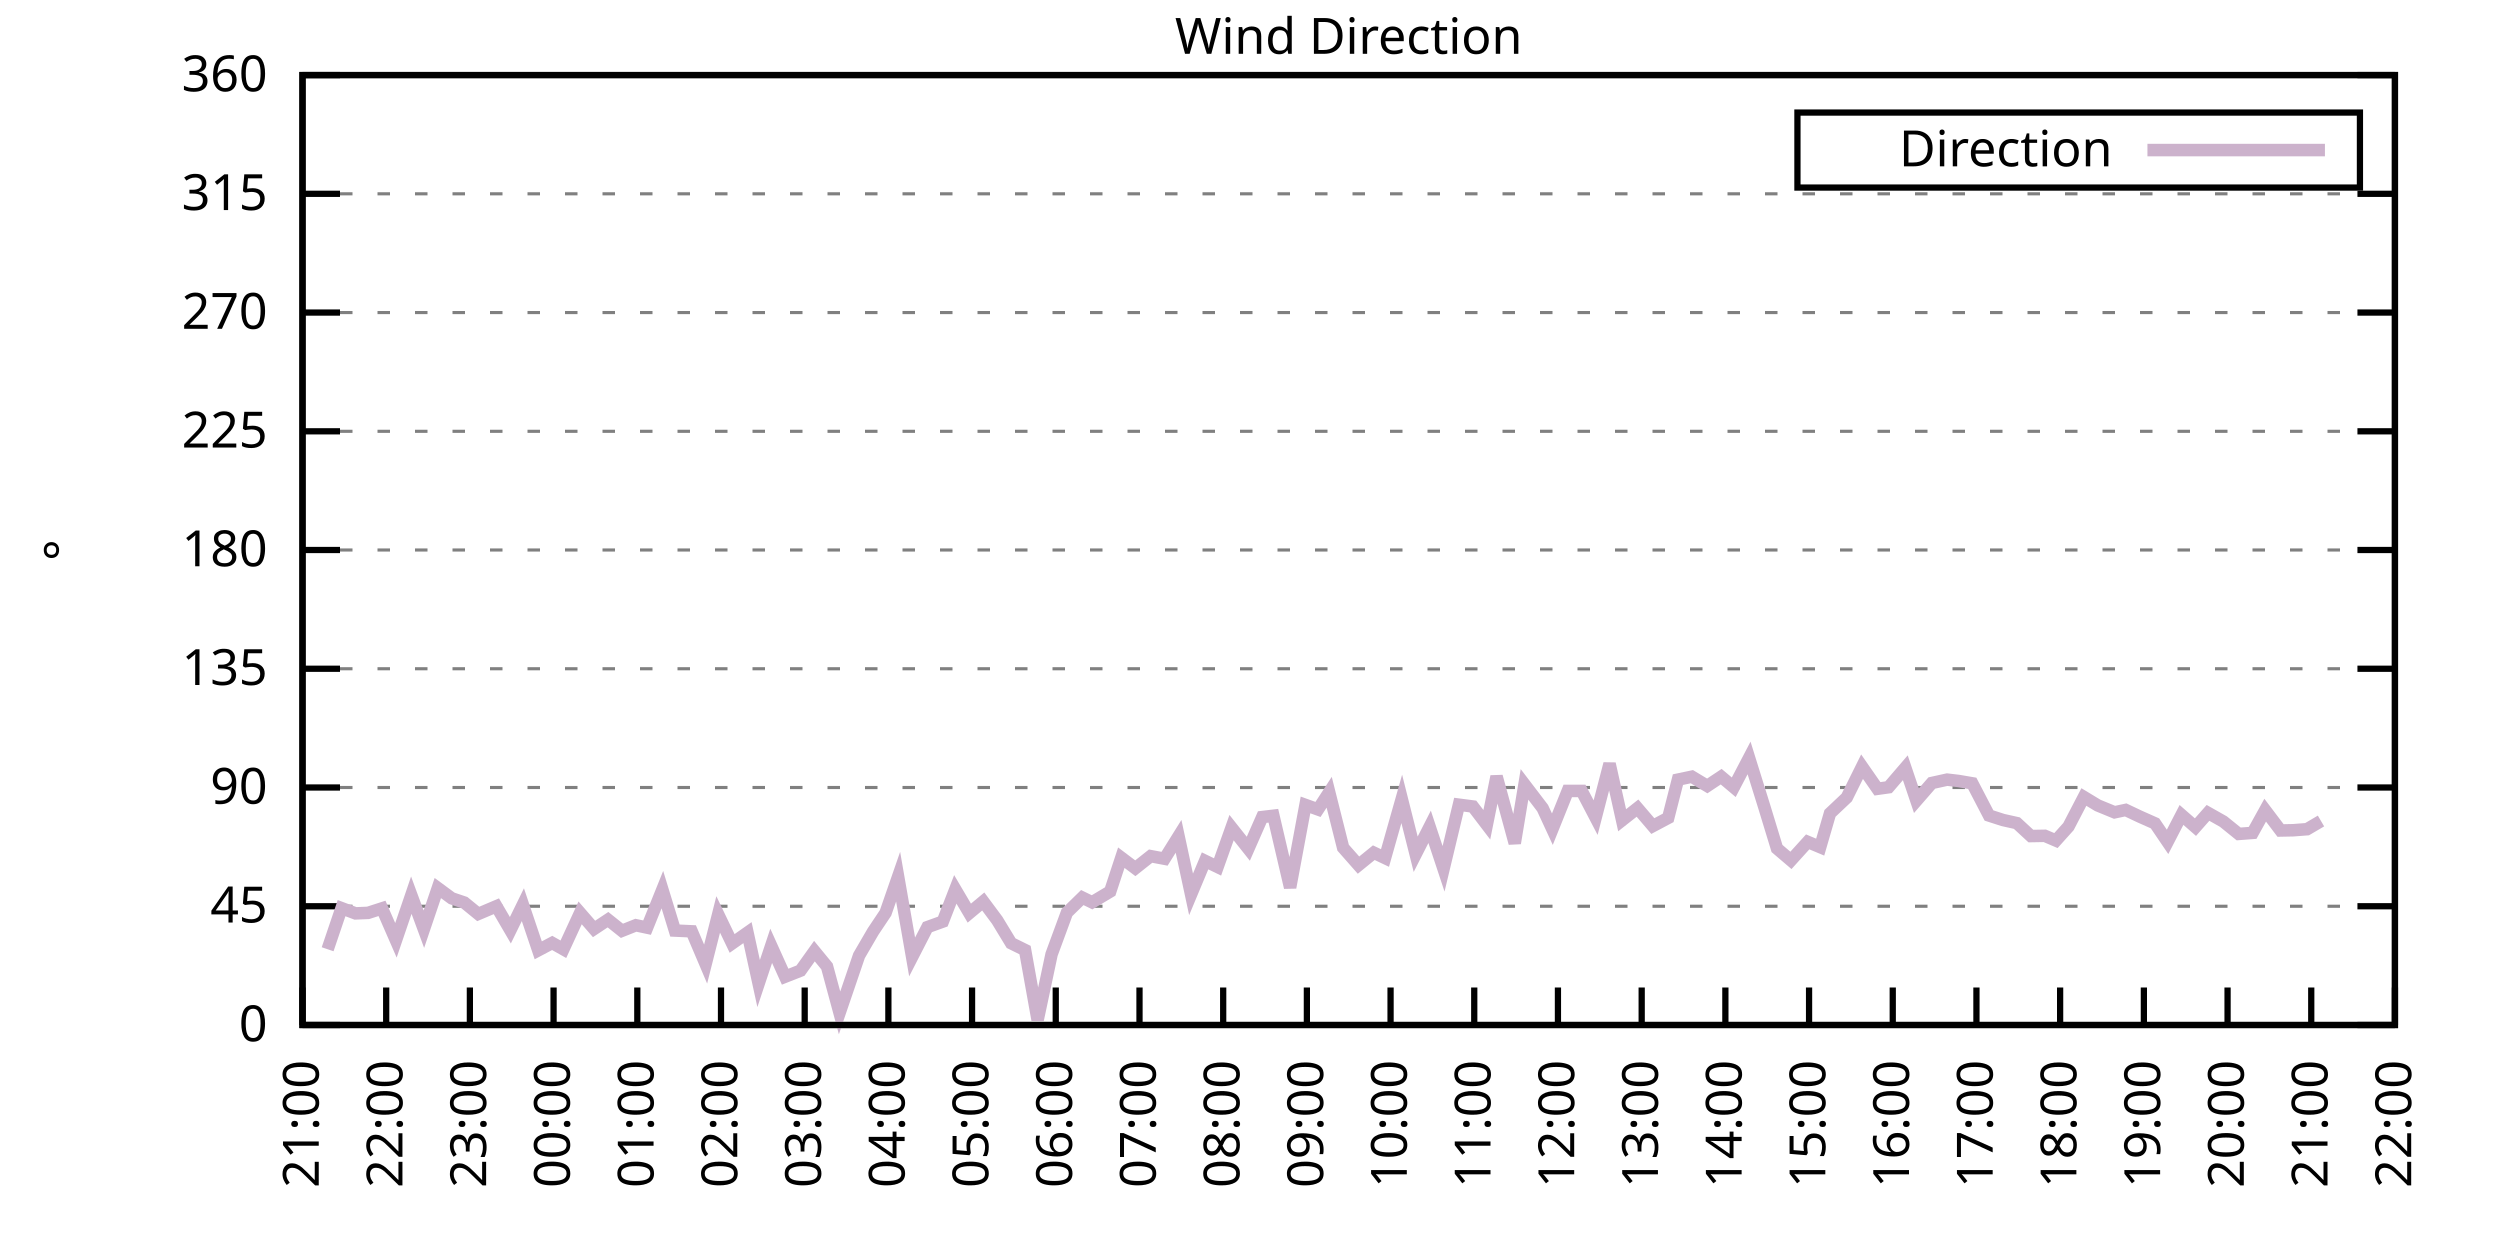
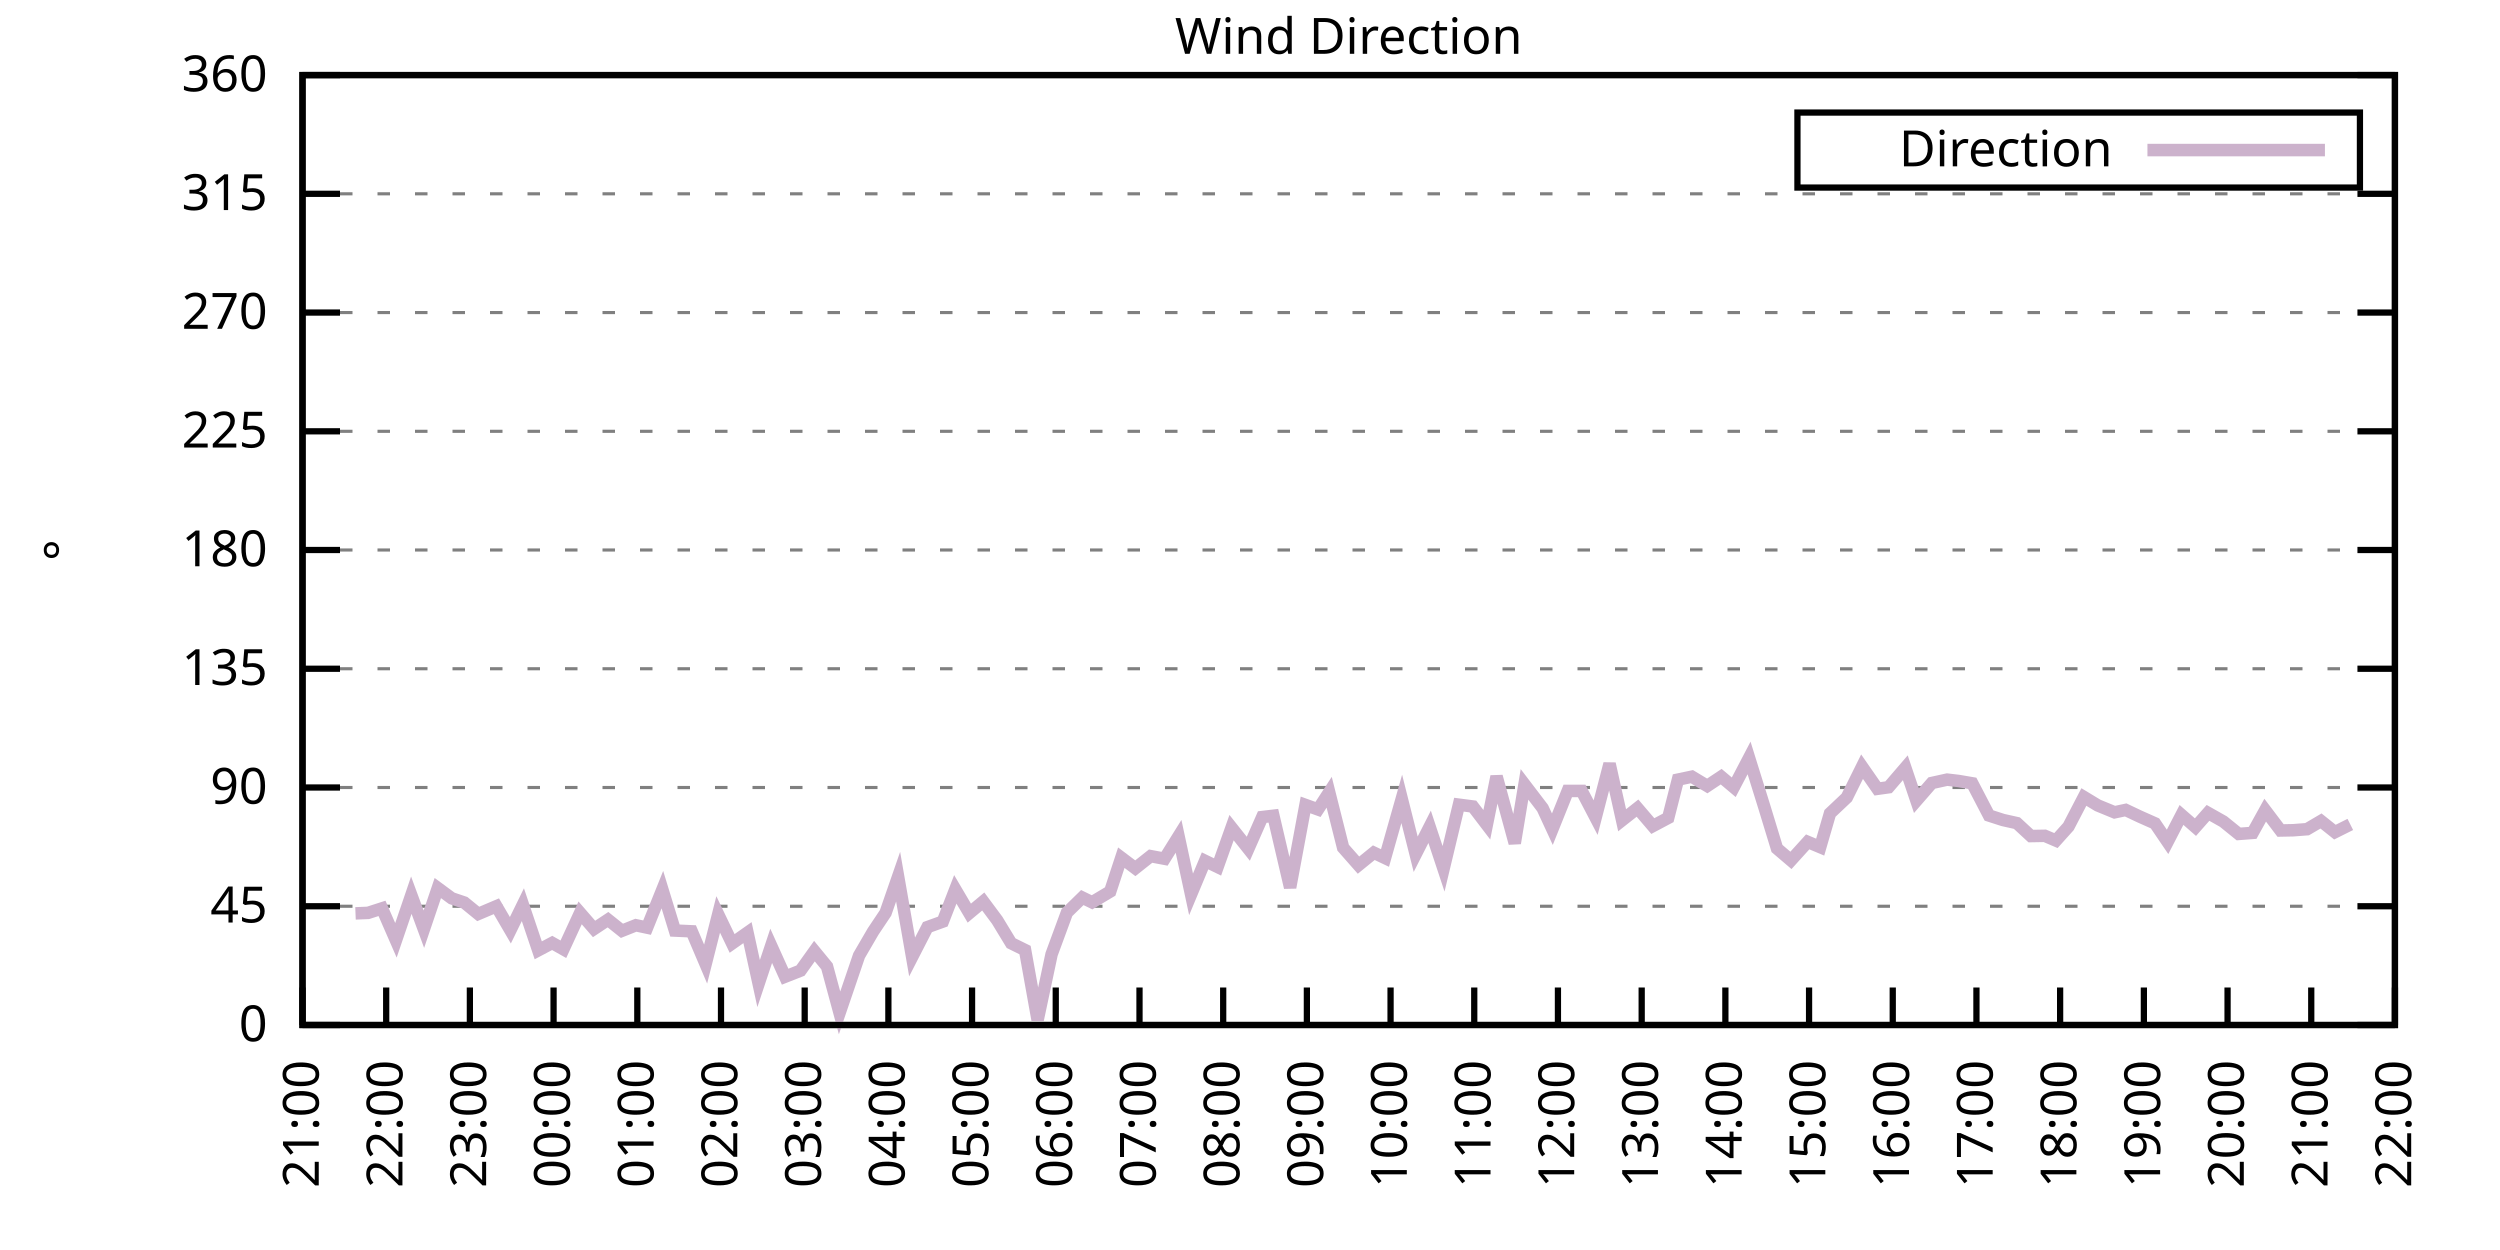
<svg xmlns="http://www.w3.org/2000/svg" xmlns:xlink="http://www.w3.org/1999/xlink" width="400" height="200" viewBox="0 0 400 200">
  <g id="gnuplot_canvas">
    <rect x="0" y="0" width="400" height="200" fill="none" />
    <defs>
      <circle id="gpDot" r="0.5" stroke-width="0.5" stroke="currentColor" />
      <path id="gpPt0" stroke-width="0.333" stroke="currentColor" d="M-1,0 h2 M0,-1 v2" />
      <path id="gpPt1" stroke-width="0.333" stroke="currentColor" d="M-1,-1 L1,1 M1,-1 L-1,1" />
      <path id="gpPt2" stroke-width="0.333" stroke="currentColor" d="M-1,0 L1,0 M0,-1 L0,1 M-1,-1 L1,1 M-1,1 L1,-1" />
      <rect id="gpPt3" stroke-width="0.333" stroke="currentColor" x="-1" y="-1" width="2" height="2" />
      <rect id="gpPt4" stroke-width="0.333" stroke="currentColor" fill="currentColor" x="-1" y="-1" width="2" height="2" />
      <circle id="gpPt5" stroke-width="0.333" stroke="currentColor" cx="0" cy="0" r="1" />
      <use xlink:href="#gpPt5" id="gpPt6" fill="currentColor" stroke="none" />
      <path id="gpPt7" stroke-width="0.333" stroke="currentColor" d="M0,-1.33 L-1.33,0.67 L1.33,0.67 z" />
      <use xlink:href="#gpPt7" id="gpPt8" fill="currentColor" stroke="none" />
      <use xlink:href="#gpPt7" id="gpPt9" stroke="currentColor" transform="rotate(180)" />
      <use xlink:href="#gpPt9" id="gpPt10" fill="currentColor" stroke="none" />
      <use xlink:href="#gpPt3" id="gpPt11" stroke="currentColor" transform="rotate(45)" />
      <use xlink:href="#gpPt11" id="gpPt12" fill="currentColor" stroke="none" />
      <path id="gpPt13" stroke-width="0.333" stroke="currentColor" d="M0,1.330 L1.265,0.411 L0.782,-1.067 L-0.782,-1.076 L-1.265,0.411 z" />
      <use xlink:href="#gpPt13" id="gpPt14" fill="currentColor" stroke="none" />
      <filter id="textbox" filterUnits="objectBoundingBox" x="0" y="0" height="1" width="1">
        <feFlood flood-color="white" flood-opacity="1" result="bgnd" />
        <feComposite in="SourceGraphic" in2="bgnd" operator="atop" />
      </filter>
      <filter id="greybox" filterUnits="objectBoundingBox" x="0" y="0" height="1" width="1">
        <feFlood flood-color="lightgrey" flood-opacity="1" result="grey" />
        <feComposite in="SourceGraphic" in2="grey" operator="atop" />
      </filter>
    </defs>
    <g fill="none" color="white" stroke="currentColor" stroke-width="1.00" stroke-linecap="butt" stroke-linejoin="miter">
</g>
    <g fill="none" color="black" stroke="currentColor" stroke-width="1.00" stroke-linecap="butt" stroke-linejoin="miter">
      <g stroke="none" shape-rendering="crispEdges">
        <polygon fill="rgb(255, 255, 255)" points="48.40,164.00 383.18,164.00 383.18,12.02 48.40,12.02 " />
      </g>
    </g>
    <g fill="none" color="black" stroke="currentColor" stroke-width="1.00" stroke-linecap="butt" stroke-linejoin="miter">
</g>
    <g fill="none" color="black" stroke="black" stroke-width="0.50" stroke-linecap="butt" stroke-linejoin="miter">
</g>
    <g fill="none" color="gray" stroke="currentColor" stroke-width="0.50" stroke-linecap="butt" stroke-linejoin="miter">
      <path stroke="gray" stroke-dasharray="2,4" class="gridline" d="M48.40,164.00 L383.19,164.00  " />
    </g>
    <g fill="none" color="gray" stroke="gray" stroke-width="1.00" stroke-linecap="butt" stroke-linejoin="miter">
</g>
    <g fill="none" color="black" stroke="currentColor" stroke-width="1.00" stroke-linecap="butt" stroke-linejoin="miter">
      <path stroke="black" d="M48.40,164.00 L54.40,164.00 M383.19,164.00 L377.19,164.00  " />
      <g transform="translate(42.80,166.60)" stroke="none" fill="black" font-family="Sans" font-size="8.00" text-anchor="end">
        <text>
          <tspan font-family="Sans"> 0</tspan>
        </text>
      </g>
    </g>
    <g fill="none" color="black" stroke="currentColor" stroke-width="1.00" stroke-linecap="butt" stroke-linejoin="miter">
</g>
    <g fill="none" color="black" stroke="black" stroke-width="0.50" stroke-linecap="butt" stroke-linejoin="miter">
</g>
    <g fill="none" color="gray" stroke="currentColor" stroke-width="0.50" stroke-linecap="butt" stroke-linejoin="miter">
      <path stroke="gray" stroke-dasharray="2,4" class="gridline" d="M48.40,145.00 L383.19,145.00  " />
    </g>
    <g fill="none" color="gray" stroke="gray" stroke-width="1.00" stroke-linecap="butt" stroke-linejoin="miter">
</g>
    <g fill="none" color="black" stroke="currentColor" stroke-width="1.00" stroke-linecap="butt" stroke-linejoin="miter">
      <path stroke="black" d="M48.40,145.00 L54.40,145.00 M383.19,145.00 L377.19,145.00  " />
      <g transform="translate(42.80,147.60)" stroke="none" fill="black" font-family="Sans" font-size="8.00" text-anchor="end">
        <text>
          <tspan font-family="Sans"> 45</tspan>
        </text>
      </g>
    </g>
    <g fill="none" color="black" stroke="currentColor" stroke-width="1.00" stroke-linecap="butt" stroke-linejoin="miter">
</g>
    <g fill="none" color="black" stroke="black" stroke-width="0.50" stroke-linecap="butt" stroke-linejoin="miter">
</g>
    <g fill="none" color="gray" stroke="currentColor" stroke-width="0.50" stroke-linecap="butt" stroke-linejoin="miter">
      <path stroke="gray" stroke-dasharray="2,4" class="gridline" d="M48.40,126.00 L383.19,126.00  " />
    </g>
    <g fill="none" color="gray" stroke="gray" stroke-width="1.00" stroke-linecap="butt" stroke-linejoin="miter">
</g>
    <g fill="none" color="black" stroke="currentColor" stroke-width="1.00" stroke-linecap="butt" stroke-linejoin="miter">
      <path stroke="black" d="M48.40,126.00 L54.40,126.00 M383.19,126.00 L377.19,126.00  " />
      <g transform="translate(42.80,128.60)" stroke="none" fill="black" font-family="Sans" font-size="8.00" text-anchor="end">
        <text>
          <tspan font-family="Sans"> 90</tspan>
        </text>
      </g>
    </g>
    <g fill="none" color="black" stroke="currentColor" stroke-width="1.00" stroke-linecap="butt" stroke-linejoin="miter">
</g>
    <g fill="none" color="black" stroke="black" stroke-width="0.50" stroke-linecap="butt" stroke-linejoin="miter">
</g>
    <g fill="none" color="gray" stroke="currentColor" stroke-width="0.50" stroke-linecap="butt" stroke-linejoin="miter">
      <path stroke="gray" stroke-dasharray="2,4" class="gridline" d="M48.40,107.00 L383.19,107.00  " />
    </g>
    <g fill="none" color="gray" stroke="gray" stroke-width="1.00" stroke-linecap="butt" stroke-linejoin="miter">
</g>
    <g fill="none" color="black" stroke="currentColor" stroke-width="1.00" stroke-linecap="butt" stroke-linejoin="miter">
      <path stroke="black" d="M48.40,107.00 L54.40,107.00 M383.19,107.00 L377.19,107.00  " />
      <g transform="translate(42.80,109.60)" stroke="none" fill="black" font-family="Sans" font-size="8.00" text-anchor="end">
        <text>
          <tspan font-family="Sans"> 135</tspan>
        </text>
      </g>
    </g>
    <g fill="none" color="black" stroke="currentColor" stroke-width="1.00" stroke-linecap="butt" stroke-linejoin="miter">
</g>
    <g fill="none" color="black" stroke="black" stroke-width="0.50" stroke-linecap="butt" stroke-linejoin="miter">
</g>
    <g fill="none" color="gray" stroke="currentColor" stroke-width="0.50" stroke-linecap="butt" stroke-linejoin="miter">
      <path stroke="gray" stroke-dasharray="2,4" class="gridline" d="M48.40,88.00 L383.19,88.00  " />
    </g>
    <g fill="none" color="gray" stroke="gray" stroke-width="1.00" stroke-linecap="butt" stroke-linejoin="miter">
</g>
    <g fill="none" color="black" stroke="currentColor" stroke-width="1.00" stroke-linecap="butt" stroke-linejoin="miter">
      <path stroke="black" d="M48.40,88.00 L54.40,88.00 M383.19,88.00 L377.19,88.00  " />
      <g transform="translate(42.80,90.60)" stroke="none" fill="black" font-family="Sans" font-size="8.00" text-anchor="end">
        <text>
          <tspan font-family="Sans"> 180</tspan>
        </text>
      </g>
    </g>
    <g fill="none" color="black" stroke="currentColor" stroke-width="1.00" stroke-linecap="butt" stroke-linejoin="miter">
</g>
    <g fill="none" color="black" stroke="black" stroke-width="0.50" stroke-linecap="butt" stroke-linejoin="miter">
</g>
    <g fill="none" color="gray" stroke="currentColor" stroke-width="0.50" stroke-linecap="butt" stroke-linejoin="miter">
      <path stroke="gray" stroke-dasharray="2,4" class="gridline" d="M48.40,69.01 L383.19,69.01  " />
    </g>
    <g fill="none" color="gray" stroke="gray" stroke-width="1.00" stroke-linecap="butt" stroke-linejoin="miter">
</g>
    <g fill="none" color="black" stroke="currentColor" stroke-width="1.00" stroke-linecap="butt" stroke-linejoin="miter">
      <path stroke="black" d="M48.40,69.01 L54.40,69.01 M383.19,69.01 L377.19,69.01  " />
      <g transform="translate(42.80,71.61)" stroke="none" fill="black" font-family="Sans" font-size="8.00" text-anchor="end">
        <text>
          <tspan font-family="Sans"> 225</tspan>
        </text>
      </g>
    </g>
    <g fill="none" color="black" stroke="currentColor" stroke-width="1.00" stroke-linecap="butt" stroke-linejoin="miter">
</g>
    <g fill="none" color="black" stroke="black" stroke-width="0.50" stroke-linecap="butt" stroke-linejoin="miter">
</g>
    <g fill="none" color="gray" stroke="currentColor" stroke-width="0.50" stroke-linecap="butt" stroke-linejoin="miter">
      <path stroke="gray" stroke-dasharray="2,4" class="gridline" d="M48.40,50.01 L383.19,50.01  " />
    </g>
    <g fill="none" color="gray" stroke="gray" stroke-width="1.00" stroke-linecap="butt" stroke-linejoin="miter">
</g>
    <g fill="none" color="black" stroke="currentColor" stroke-width="1.00" stroke-linecap="butt" stroke-linejoin="miter">
      <path stroke="black" d="M48.40,50.01 L54.40,50.01 M383.19,50.01 L377.19,50.01  " />
      <g transform="translate(42.80,52.61)" stroke="none" fill="black" font-family="Sans" font-size="8.00" text-anchor="end">
        <text>
          <tspan font-family="Sans"> 270</tspan>
        </text>
      </g>
    </g>
    <g fill="none" color="black" stroke="currentColor" stroke-width="1.00" stroke-linecap="butt" stroke-linejoin="miter">
</g>
    <g fill="none" color="black" stroke="black" stroke-width="0.50" stroke-linecap="butt" stroke-linejoin="miter">
</g>
    <g fill="none" color="gray" stroke="currentColor" stroke-width="0.50" stroke-linecap="butt" stroke-linejoin="miter">
      <path stroke="gray" stroke-dasharray="2,4" class="gridline" d="M48.40,31.01 L383.19,31.01  " />
    </g>
    <g fill="none" color="gray" stroke="gray" stroke-width="1.00" stroke-linecap="butt" stroke-linejoin="miter">
</g>
    <g fill="none" color="black" stroke="currentColor" stroke-width="1.00" stroke-linecap="butt" stroke-linejoin="miter">
      <path stroke="black" d="M48.40,31.01 L54.40,31.01 M383.19,31.01 L377.19,31.01  " />
      <g transform="translate(42.80,33.61)" stroke="none" fill="black" font-family="Sans" font-size="8.00" text-anchor="end">
        <text>
          <tspan font-family="Sans"> 315</tspan>
        </text>
      </g>
    </g>
    <g fill="none" color="black" stroke="currentColor" stroke-width="1.00" stroke-linecap="butt" stroke-linejoin="miter">
</g>
    <g fill="none" color="black" stroke="black" stroke-width="0.50" stroke-linecap="butt" stroke-linejoin="miter">
</g>
    <g fill="none" color="gray" stroke="currentColor" stroke-width="0.50" stroke-linecap="butt" stroke-linejoin="miter">
      <path stroke="gray" stroke-dasharray="2,4" class="gridline" d="M48.40,12.01 L383.19,12.01  " />
    </g>
    <g fill="none" color="gray" stroke="gray" stroke-width="1.00" stroke-linecap="butt" stroke-linejoin="miter">
</g>
    <g fill="none" color="black" stroke="currentColor" stroke-width="1.00" stroke-linecap="butt" stroke-linejoin="miter">
      <path stroke="black" d="M48.40,12.01 L54.40,12.01 M383.19,12.01 L377.19,12.01  " />
      <g transform="translate(42.80,14.61)" stroke="none" fill="black" font-family="Sans" font-size="8.00" text-anchor="end">
        <text>
          <tspan font-family="Sans"> 360</tspan>
        </text>
      </g>
    </g>
    <g fill="none" color="black" stroke="currentColor" stroke-width="1.00" stroke-linecap="butt" stroke-linejoin="miter">
      <path stroke="black" d="M48.40,164.00 L48.40,158.00  " />
      <g transform="translate(51.00,169.60) rotate(270.00)" stroke="none" fill="black" font-family="Sans" font-size="8.00" text-anchor="end">
        <text>
          <tspan font-family="Sans">21:00</tspan>
        </text>
      </g>
    </g>
    <g fill="none" color="black" stroke="currentColor" stroke-width="1.00" stroke-linecap="butt" stroke-linejoin="miter">
      <path stroke="black" d="M61.79,164.00 L61.79,158.00  " />
      <g transform="translate(64.39,169.60) rotate(270.00)" stroke="none" fill="black" font-family="Sans" font-size="8.00" text-anchor="end">
        <text>
          <tspan font-family="Sans">22:00</tspan>
        </text>
      </g>
    </g>
    <g fill="none" color="black" stroke="currentColor" stroke-width="1.00" stroke-linecap="butt" stroke-linejoin="miter">
      <path stroke="black" d="M75.18,164.00 L75.18,158.00  " />
      <g transform="translate(77.78,169.60) rotate(270.00)" stroke="none" fill="black" font-family="Sans" font-size="8.00" text-anchor="end">
        <text>
          <tspan font-family="Sans">23:00</tspan>
        </text>
      </g>
    </g>
    <g fill="none" color="black" stroke="currentColor" stroke-width="1.00" stroke-linecap="butt" stroke-linejoin="miter">
      <path stroke="black" d="M88.57,164.00 L88.57,158.00  " />
      <g transform="translate(91.17,169.60) rotate(270.00)" stroke="none" fill="black" font-family="Sans" font-size="8.00" text-anchor="end">
        <text>
          <tspan font-family="Sans">00:00</tspan>
        </text>
      </g>
    </g>
    <g fill="none" color="black" stroke="currentColor" stroke-width="1.00" stroke-linecap="butt" stroke-linejoin="miter">
      <path stroke="black" d="M101.97,164.00 L101.97,158.00  " />
      <g transform="translate(104.57,169.60) rotate(270.00)" stroke="none" fill="black" font-family="Sans" font-size="8.00" text-anchor="end">
        <text>
          <tspan font-family="Sans">01:00</tspan>
        </text>
      </g>
    </g>
    <g fill="none" color="black" stroke="currentColor" stroke-width="1.00" stroke-linecap="butt" stroke-linejoin="miter">
      <path stroke="black" d="M115.36,164.00 L115.36,158.00  " />
      <g transform="translate(117.96,169.60) rotate(270.00)" stroke="none" fill="black" font-family="Sans" font-size="8.00" text-anchor="end">
        <text>
          <tspan font-family="Sans">02:00</tspan>
        </text>
      </g>
    </g>
    <g fill="none" color="black" stroke="currentColor" stroke-width="1.00" stroke-linecap="butt" stroke-linejoin="miter">
      <path stroke="black" d="M128.75,164.00 L128.75,158.00  " />
      <g transform="translate(131.35,169.60) rotate(270.00)" stroke="none" fill="black" font-family="Sans" font-size="8.00" text-anchor="end">
        <text>
          <tspan font-family="Sans">03:00</tspan>
        </text>
      </g>
    </g>
    <g fill="none" color="black" stroke="currentColor" stroke-width="1.00" stroke-linecap="butt" stroke-linejoin="miter">
      <path stroke="black" d="M142.14,164.00 L142.14,158.00  " />
      <g transform="translate(144.74,169.60) rotate(270.00)" stroke="none" fill="black" font-family="Sans" font-size="8.00" text-anchor="end">
        <text>
          <tspan font-family="Sans">04:00</tspan>
        </text>
      </g>
    </g>
    <g fill="none" color="black" stroke="currentColor" stroke-width="1.00" stroke-linecap="butt" stroke-linejoin="miter">
      <path stroke="black" d="M155.53,164.00 L155.53,158.00  " />
      <g transform="translate(158.13,169.60) rotate(270.00)" stroke="none" fill="black" font-family="Sans" font-size="8.00" text-anchor="end">
        <text>
          <tspan font-family="Sans">05:00</tspan>
        </text>
      </g>
    </g>
    <g fill="none" color="black" stroke="currentColor" stroke-width="1.00" stroke-linecap="butt" stroke-linejoin="miter">
      <path stroke="black" d="M168.92,164.00 L168.92,158.00  " />
      <g transform="translate(171.52,169.60) rotate(270.00)" stroke="none" fill="black" font-family="Sans" font-size="8.00" text-anchor="end">
        <text>
          <tspan font-family="Sans">06:00</tspan>
        </text>
      </g>
    </g>
    <g fill="none" color="black" stroke="currentColor" stroke-width="1.00" stroke-linecap="butt" stroke-linejoin="miter">
      <path stroke="black" d="M182.32,164.00 L182.32,158.00  " />
      <g transform="translate(184.92,169.60) rotate(270.00)" stroke="none" fill="black" font-family="Sans" font-size="8.00" text-anchor="end">
        <text>
          <tspan font-family="Sans">07:00</tspan>
        </text>
      </g>
    </g>
    <g fill="none" color="black" stroke="currentColor" stroke-width="1.00" stroke-linecap="butt" stroke-linejoin="miter">
      <path stroke="black" d="M195.71,164.00 L195.71,158.00  " />
      <g transform="translate(198.31,169.60) rotate(270.00)" stroke="none" fill="black" font-family="Sans" font-size="8.00" text-anchor="end">
        <text>
          <tspan font-family="Sans">08:00</tspan>
        </text>
      </g>
    </g>
    <g fill="none" color="black" stroke="currentColor" stroke-width="1.00" stroke-linecap="butt" stroke-linejoin="miter">
      <path stroke="black" d="M209.10,164.00 L209.10,158.00  " />
      <g transform="translate(211.70,169.60) rotate(270.00)" stroke="none" fill="black" font-family="Sans" font-size="8.00" text-anchor="end">
        <text>
          <tspan font-family="Sans">09:00</tspan>
        </text>
      </g>
    </g>
    <g fill="none" color="black" stroke="currentColor" stroke-width="1.00" stroke-linecap="butt" stroke-linejoin="miter">
      <path stroke="black" d="M222.49,164.00 L222.49,158.00  " />
      <g transform="translate(225.09,169.60) rotate(270.00)" stroke="none" fill="black" font-family="Sans" font-size="8.00" text-anchor="end">
        <text>
          <tspan font-family="Sans">10:00</tspan>
        </text>
      </g>
    </g>
    <g fill="none" color="black" stroke="currentColor" stroke-width="1.00" stroke-linecap="butt" stroke-linejoin="miter">
      <path stroke="black" d="M235.88,164.00 L235.88,158.00  " />
      <g transform="translate(238.48,169.60) rotate(270.00)" stroke="none" fill="black" font-family="Sans" font-size="8.00" text-anchor="end">
        <text>
          <tspan font-family="Sans">11:00</tspan>
        </text>
      </g>
    </g>
    <g fill="none" color="black" stroke="currentColor" stroke-width="1.00" stroke-linecap="butt" stroke-linejoin="miter">
      <path stroke="black" d="M249.27,164.00 L249.27,158.00  " />
      <g transform="translate(251.87,169.60) rotate(270.00)" stroke="none" fill="black" font-family="Sans" font-size="8.00" text-anchor="end">
        <text>
          <tspan font-family="Sans">12:00</tspan>
        </text>
      </g>
    </g>
    <g fill="none" color="black" stroke="currentColor" stroke-width="1.00" stroke-linecap="butt" stroke-linejoin="miter">
      <path stroke="black" d="M262.67,164.00 L262.67,158.00  " />
      <g transform="translate(265.27,169.60) rotate(270.00)" stroke="none" fill="black" font-family="Sans" font-size="8.00" text-anchor="end">
        <text>
          <tspan font-family="Sans">13:00</tspan>
        </text>
      </g>
    </g>
    <g fill="none" color="black" stroke="currentColor" stroke-width="1.00" stroke-linecap="butt" stroke-linejoin="miter">
      <path stroke="black" d="M276.06,164.00 L276.06,158.00  " />
      <g transform="translate(278.66,169.60) rotate(270.00)" stroke="none" fill="black" font-family="Sans" font-size="8.00" text-anchor="end">
        <text>
          <tspan font-family="Sans">14:00</tspan>
        </text>
      </g>
    </g>
    <g fill="none" color="black" stroke="currentColor" stroke-width="1.00" stroke-linecap="butt" stroke-linejoin="miter">
      <path stroke="black" d="M289.45,164.00 L289.45,158.00  " />
      <g transform="translate(292.05,169.60) rotate(270.00)" stroke="none" fill="black" font-family="Sans" font-size="8.00" text-anchor="end">
        <text>
          <tspan font-family="Sans">15:00</tspan>
        </text>
      </g>
    </g>
    <g fill="none" color="black" stroke="currentColor" stroke-width="1.00" stroke-linecap="butt" stroke-linejoin="miter">
      <path stroke="black" d="M302.84,164.00 L302.84,158.00  " />
      <g transform="translate(305.44,169.60) rotate(270.00)" stroke="none" fill="black" font-family="Sans" font-size="8.00" text-anchor="end">
        <text>
          <tspan font-family="Sans">16:00</tspan>
        </text>
      </g>
    </g>
    <g fill="none" color="black" stroke="currentColor" stroke-width="1.00" stroke-linecap="butt" stroke-linejoin="miter">
      <path stroke="black" d="M316.23,164.00 L316.23,158.00  " />
      <g transform="translate(318.83,169.60) rotate(270.00)" stroke="none" fill="black" font-family="Sans" font-size="8.00" text-anchor="end">
        <text>
          <tspan font-family="Sans">17:00</tspan>
        </text>
      </g>
    </g>
    <g fill="none" color="black" stroke="currentColor" stroke-width="1.00" stroke-linecap="butt" stroke-linejoin="miter">
      <path stroke="black" d="M329.62,164.00 L329.62,158.00  " />
      <g transform="translate(332.22,169.60) rotate(270.00)" stroke="none" fill="black" font-family="Sans" font-size="8.00" text-anchor="end">
        <text>
          <tspan font-family="Sans">18:00</tspan>
        </text>
      </g>
    </g>
    <g fill="none" color="black" stroke="currentColor" stroke-width="1.00" stroke-linecap="butt" stroke-linejoin="miter">
      <path stroke="black" d="M343.02,164.00 L343.02,158.00  " />
      <g transform="translate(345.62,169.60) rotate(270.00)" stroke="none" fill="black" font-family="Sans" font-size="8.00" text-anchor="end">
        <text>
          <tspan font-family="Sans">19:00</tspan>
        </text>
      </g>
    </g>
    <g fill="none" color="black" stroke="currentColor" stroke-width="1.00" stroke-linecap="butt" stroke-linejoin="miter">
      <path stroke="black" d="M356.41,164.00 L356.41,158.00  " />
      <g transform="translate(359.01,169.60) rotate(270.00)" stroke="none" fill="black" font-family="Sans" font-size="8.00" text-anchor="end">
        <text>
          <tspan font-family="Sans">20:00</tspan>
        </text>
      </g>
    </g>
    <g fill="none" color="black" stroke="currentColor" stroke-width="1.00" stroke-linecap="butt" stroke-linejoin="miter">
      <path stroke="black" d="M369.80,164.00 L369.80,158.00  " />
      <g transform="translate(372.40,169.60) rotate(270.00)" stroke="none" fill="black" font-family="Sans" font-size="8.00" text-anchor="end">
        <text>
          <tspan font-family="Sans">21:00</tspan>
        </text>
      </g>
    </g>
    <g fill="none" color="black" stroke="currentColor" stroke-width="1.00" stroke-linecap="butt" stroke-linejoin="miter">
      <path stroke="black" d="M383.19,164.00 L383.19,158.00  " />
      <g transform="translate(385.79,169.60) rotate(270.00)" stroke="none" fill="black" font-family="Sans" font-size="8.00" text-anchor="end">
        <text>
          <tspan font-family="Sans">22:00</tspan>
        </text>
      </g>
    </g>
    <g fill="none" color="black" stroke="currentColor" stroke-width="1.00" stroke-linecap="butt" stroke-linejoin="miter">
</g>
    <g fill="none" color="black" stroke="currentColor" stroke-width="1.00" stroke-linecap="butt" stroke-linejoin="miter">
      <path stroke="black" d="M48.40,12.01 L48.40,164.00 L383.19,164.00 L383.19,12.01 L48.40,12.01 Z  " />
    </g>
    <g fill="none" color="black" stroke="currentColor" stroke-width="1.00" stroke-linecap="butt" stroke-linejoin="miter">
</g>
    <g fill="none" color="black" stroke="currentColor" stroke-width="1.00" stroke-linecap="butt" stroke-linejoin="miter">
      <path stroke="black" d="M287.59,30.01 L287.59,18.01 L377.59,18.01 L377.59,30.01 L287.59,30.01 Z  " />
    </g>
    <g id="Wind_direction_plot_1">
      <g fill="none" color="white" stroke="black" stroke-width="2.00" stroke-linecap="butt" stroke-linejoin="miter">
</g>
      <g fill="none" color="black" stroke="currentColor" stroke-width="2.00" stroke-linecap="butt" stroke-linejoin="miter">
        <g transform="translate(337.99,26.61)" stroke="none" fill="black" font-family="Sans" font-size="8.00" text-anchor="end">
          <text>
            <tspan font-family="Sans">Direction</tspan>
          </text>
        </g>
      </g>
      <g fill="none" color="black" stroke="currentColor" stroke-width="2.00" stroke-linecap="butt" stroke-linejoin="miter">
-         <path stroke="rgb(204, 178, 204)" d="M343.59,24.01 L371.99,24.01 M52.42,151.88 L54.65,145.30 L56.88,146.14 L58.89,146.06 L61.12,145.34 L63.35,150.45   L65.81,143.23 L67.82,148.67 L70.05,142.09 L72.28,143.73 L74.29,144.41 L76.52,146.23 L79.42,145.00 L81.66,148.84   L83.66,144.75 L86.12,152.05 L88.35,150.87 L90.14,151.88 L92.82,146.06 L95.05,148.63 L97.28,147.15 L99.51,148.93   L101.74,148.04 L103.53,148.42 L105.98,142.34 L107.99,148.89 L110.67,149.01 L112.90,154.25 L114.91,146.31 L117.14,150.95   L119.60,149.22 L121.38,157.37 L123.39,151.33 L125.62,156.27 L128.08,155.30 L130.31,152.18 L132.32,154.63 L134.33,162.06   L137.45,152.90 L139.69,149.05 L141.69,146.06 L143.70,140.27 L145.94,153.11 L148.39,148.34 L150.85,147.45 L152.85,142.30   L155.09,146.10 L157.32,144.24 L159.55,147.24 L161.78,150.91 L164.01,152.01 L166.02,163.20 L168.25,152.69 L170.71,146.01   L173.17,143.61 L174.73,144.37 L177.63,142.64 L179.41,137.23 L181.65,138.92 L184.10,136.98 L186.33,137.40 L188.57,133.81   L190.57,143.10 L192.81,137.74 L194.81,138.71 L197.05,132.42 L199.73,135.80 L201.96,130.73 L203.74,130.52 L206.42,142.00   L208.88,128.79 L210.88,129.51 L212.67,126.76 L214.90,135.63 L217.36,138.42 L219.81,136.43 L221.60,137.28 L224.28,127.82   L226.51,136.68 L228.74,132.29 L230.97,139.01 L233.43,128.75 L235.66,129.04 L237.89,131.96 L239.45,124.23 L242.36,134.91   L243.92,125.50 L246.82,129.30 L248.38,132.67 L250.84,126.55 L253.07,126.55 L255.30,130.82 L257.53,122.20 L259.54,131.24   L262.00,129.30 L264.45,132.17 L266.91,130.86 L268.47,124.74 L270.70,124.27 L273.16,125.75 L275.39,124.27 L277.40,125.96   L279.85,121.27 L282.31,129.17 L284.32,135.76 L286.55,137.66 L289.23,134.70 L291.23,135.54 L292.80,130.14 L295.48,127.61   L297.93,122.67 L300.39,126.21 L302.17,125.96 L304.85,122.84 L306.63,128.11 L309.09,125.28 L311.54,124.74 L313.33,124.95   L315.56,125.33 L318.24,130.48 L320.47,131.20 L322.70,131.70 L324.94,133.77 L327.17,133.73 L328.95,134.49 L330.96,132.25   L333.42,127.52 L335.65,128.87 L338.33,129.97 L340.11,129.59 L342.35,130.65 L344.80,131.74 L346.81,134.70 L349.04,130.39   L351.27,132.34 L353.28,130.06 L355.74,131.45 L358.19,133.43 L360.42,133.26 L362.43,129.63 L364.89,132.88 L366.90,132.84   L369.13,132.67 L371.36,131.36  " />
+         <path stroke="rgb(204, 178, 204)" d="M343.59,24.01 L371.99,24.01 M56.88,146.14 L58.89,146.06 L61.12,145.34 L63.35,150.45 L65.81,143.23 L67.82,148.67   L70.05,142.09 L72.28,143.73 L74.29,144.41 L76.52,146.23 L79.42,145.00 L81.66,148.84 L83.66,144.75 L86.12,152.05   L88.35,150.87 L90.14,151.88 L92.82,146.06 L95.05,148.63 L97.28,147.15 L99.51,148.93 L101.74,148.04 L103.53,148.42   L105.98,142.34 L107.99,148.89 L110.67,149.01 L112.90,154.25 L114.91,146.31 L117.14,150.95 L119.60,149.22 L121.38,157.37   L123.39,151.33 L125.62,156.27 L128.08,155.30 L130.31,152.18 L132.32,154.63 L134.33,162.06 L137.45,152.90 L139.69,149.05   L141.69,146.06 L143.70,140.27 L145.94,153.11 L148.39,148.34 L150.85,147.45 L152.85,142.30 L155.09,146.10 L157.32,144.24   L159.55,147.24 L161.78,150.91 L164.01,152.01 L166.02,163.20 L168.25,152.69 L170.71,146.01 L173.17,143.61 L174.73,144.37   L177.63,142.64 L179.41,137.23 L181.65,138.92 L184.10,136.98 L186.33,137.40 L188.57,133.81 L190.57,143.10 L192.81,137.74   L194.81,138.71 L197.05,132.42 L199.73,135.80 L201.96,130.73 L203.74,130.52 L206.42,142.00 L208.88,128.79 L210.88,129.51   L212.67,126.76 L214.90,135.63 L217.36,138.42 L219.81,136.43 L221.60,137.28 L224.28,127.82 L226.51,136.68 L228.74,132.29   L230.97,139.01 L233.43,128.75 L235.66,129.04 L237.89,131.96 L239.45,124.23 L242.36,134.91 L243.92,125.50 L246.82,129.30   L248.38,132.67 L250.84,126.55 L253.07,126.55 L255.30,130.82 L257.53,122.20 L259.54,131.24 L262.00,129.30 L264.45,132.17   L266.91,130.86 L268.47,124.74 L270.70,124.27 L273.16,125.75 L275.39,124.27 L277.40,125.96 L279.85,121.27 L282.31,129.17   L284.32,135.76 L286.55,137.66 L289.23,134.70 L291.23,135.54 L292.80,130.14 L295.48,127.61 L297.93,122.67 L300.39,126.21   L302.17,125.96 L304.85,122.84 L306.63,128.11 L309.09,125.28 L311.54,124.74 L313.33,124.95 L315.56,125.33 L318.24,130.48   L320.47,131.20 L322.70,131.70 L324.94,133.77 L327.17,133.73 L328.95,134.49 L330.96,132.25 L333.42,127.52 L335.65,128.87   L338.33,129.97 L340.11,129.59 L342.35,130.65 L344.80,131.74 L346.81,134.70 L349.04,130.39 L351.27,132.34 L353.28,130.06   L355.74,131.45 L358.19,133.43 L360.42,133.26 L362.43,129.63 L364.89,132.88 L366.90,132.84 L369.13,132.67 L371.36,131.36   L373.59,133.14 L376.05,131.91  " />
      </g>
    </g>
    <g fill="none" color="black" stroke="currentColor" stroke-width="2.00" stroke-linecap="butt" stroke-linejoin="miter">
</g>
    <g fill="none" color="black" stroke="black" stroke-width="1.00" stroke-linecap="butt" stroke-linejoin="miter">
</g>
    <g fill="none" color="black" stroke="currentColor" stroke-width="1.00" stroke-linecap="butt" stroke-linejoin="miter">
      <path stroke="black" d="M48.40,12.01 L48.40,164.00 L383.19,164.00 L383.19,12.01 L48.40,12.01 Z  " />
      <g transform="translate(12.80,88.01) rotate(270.00)" stroke="none" fill="black" font-family="Sans" font-size="8.00" text-anchor="middle">
        <text>
          <tspan font-family="Sans">°</tspan>
        </text>
      </g>
    </g>
    <g fill="none" color="black" stroke="currentColor" stroke-width="1.00" stroke-linecap="butt" stroke-linejoin="miter">
</g>
    <g fill="none" color="black" stroke="currentColor" stroke-width="1.00" stroke-linecap="butt" stroke-linejoin="miter">
      <g transform="translate(215.79,8.61)" stroke="none" fill="black" font-family="Sans" font-size="8.00" text-anchor="middle">
        <text>
          <tspan font-family="Sans">Wind Direction</tspan>
        </text>
      </g>
    </g>
    <g fill="none" color="black" stroke="currentColor" stroke-width="1.00" stroke-linecap="butt" stroke-linejoin="miter">
</g>
  </g>
</svg>
